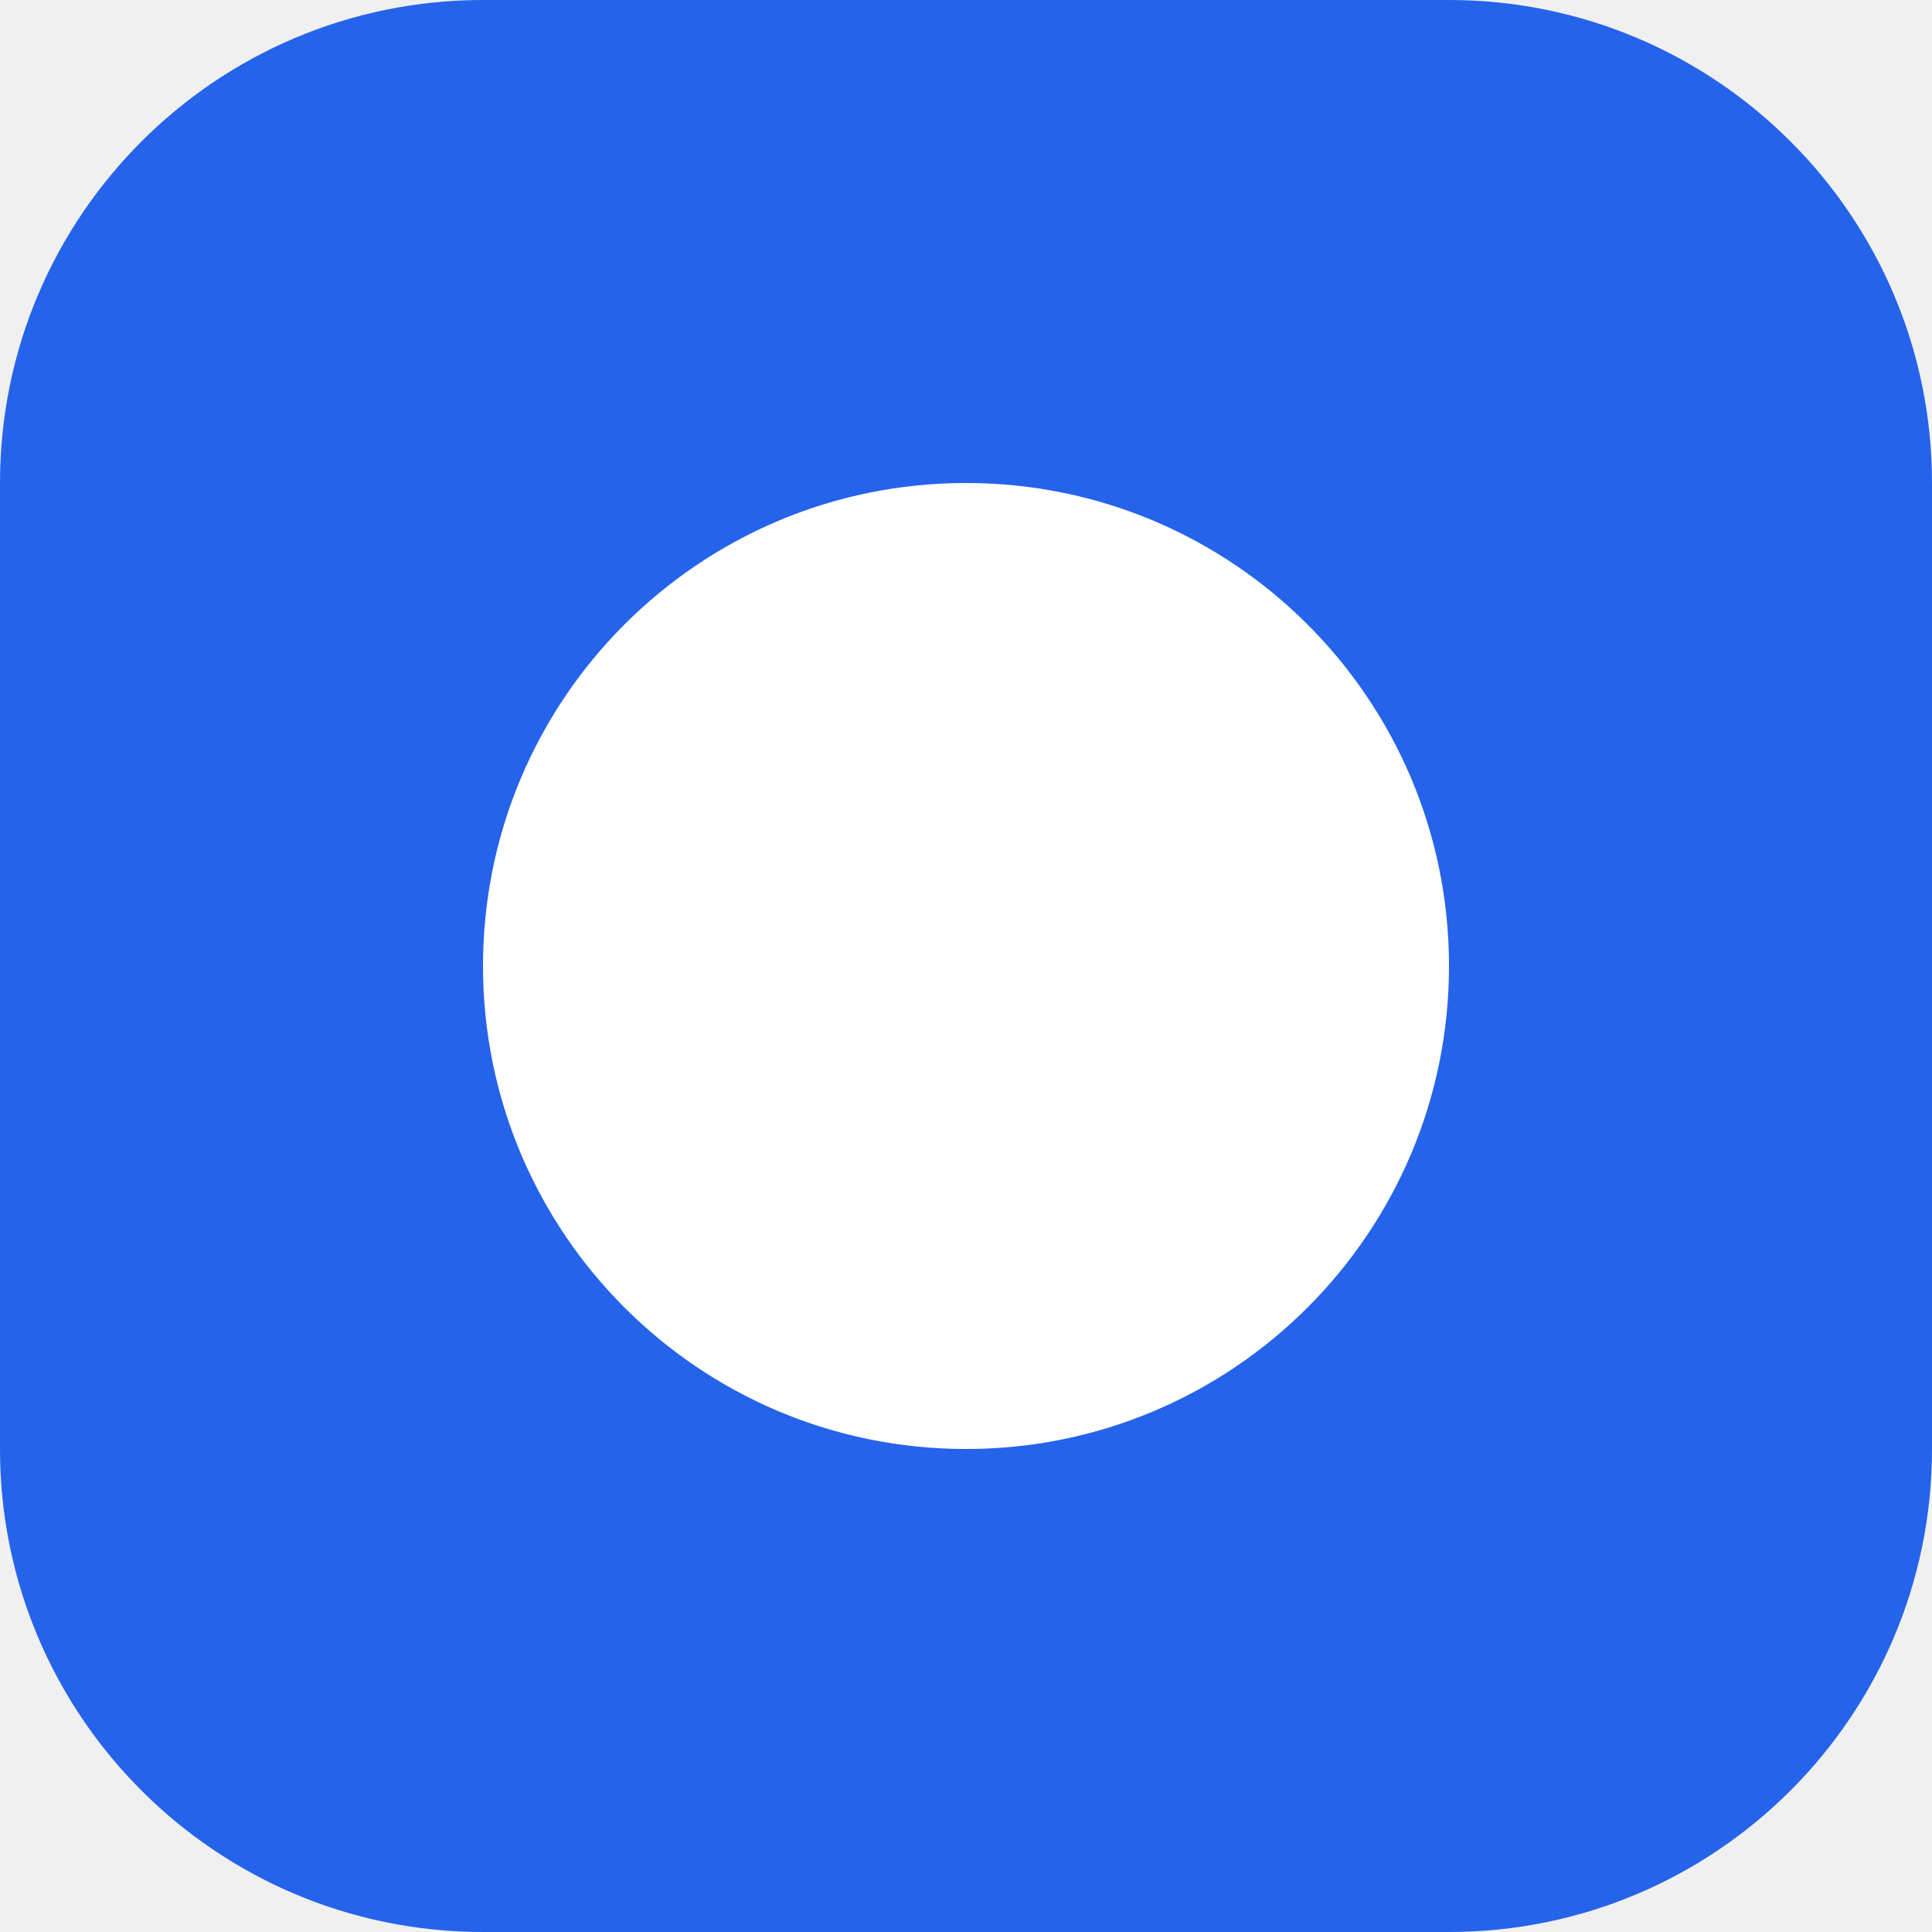
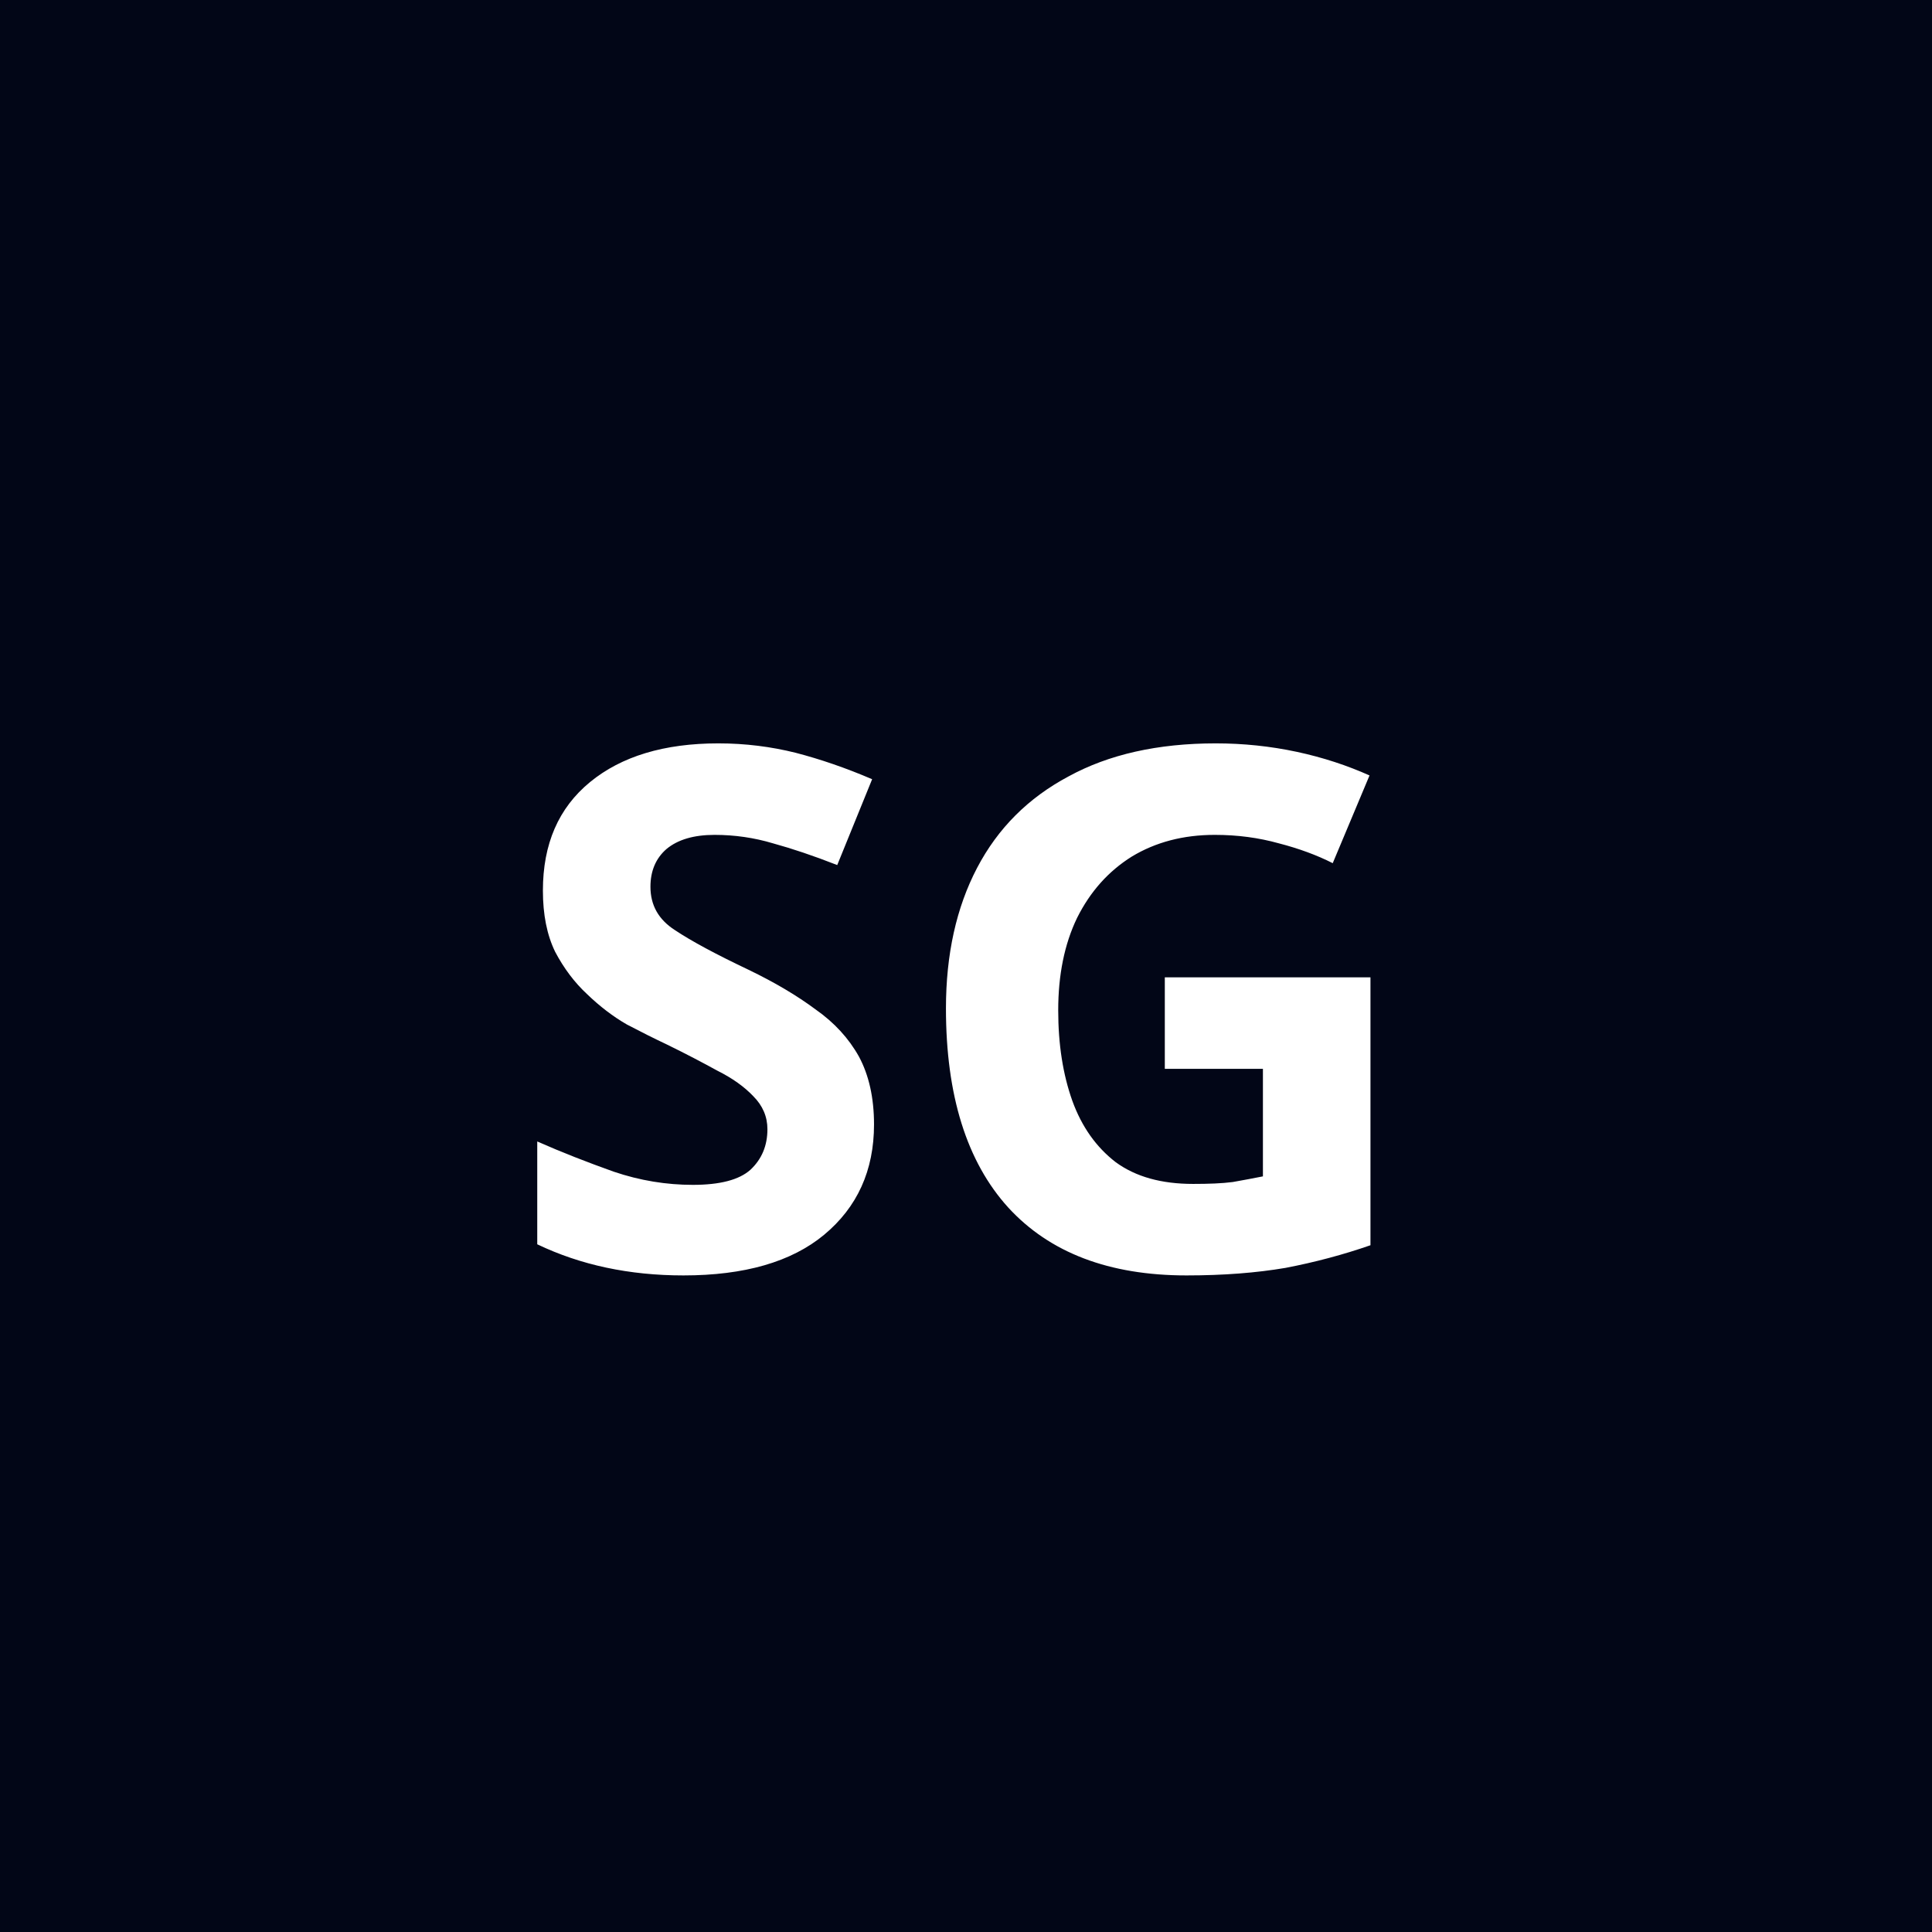
<svg xmlns="http://www.w3.org/2000/svg" viewBox="0 0 32 32">
-   <rect width="32" height="32" rx="8" fill="#2563eb" />
-   <circle cx="16" cy="16" r="8" fill="#ffffff" />
+   <rect width="32" height="32" fill="#020617" />
+   <text x="16" y="21" font-family="system-ui, sans-serif" font-size="12" font-weight="700" fill="#ffffff" text-anchor="middle">SG</text>
</svg>
